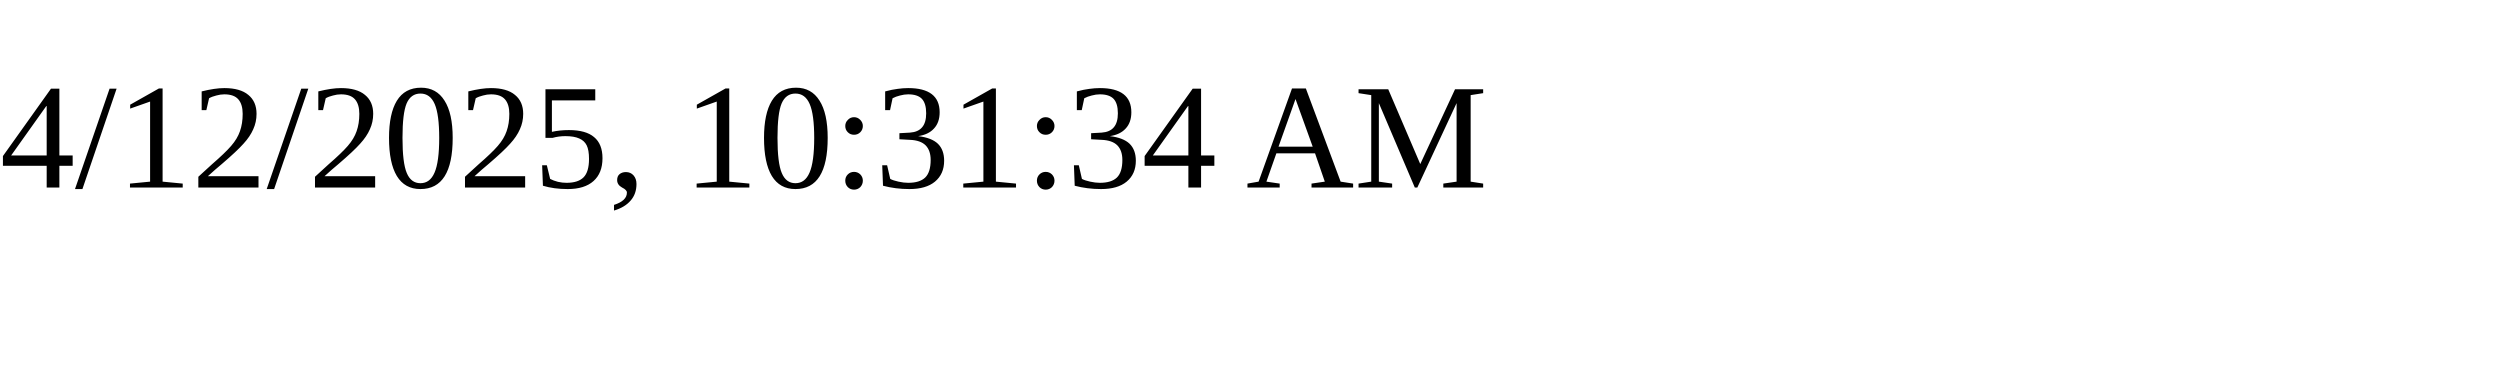
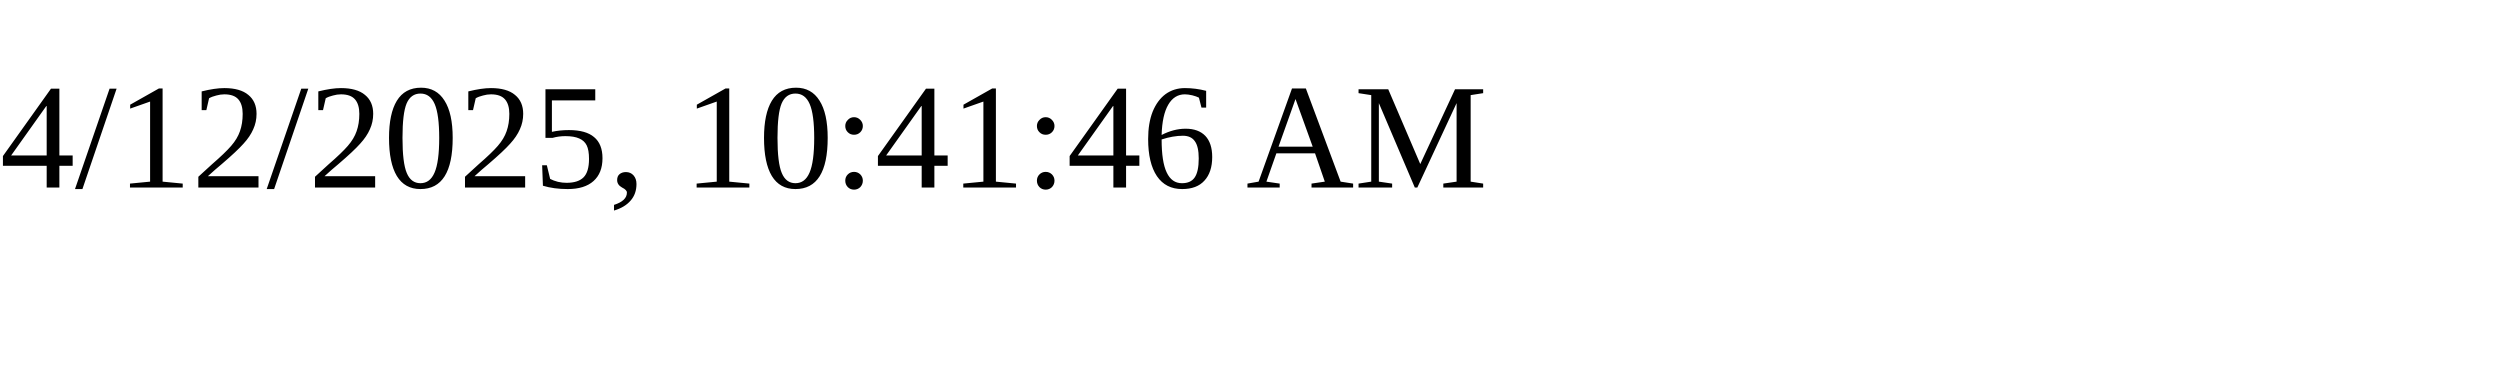
<svg xmlns="http://www.w3.org/2000/svg" height="30" width="200">
-   <text x="0" y="15">4/12/2025, 10:31:34 AM</text>
+   <text x="0" y="15">4/12/2025, 10:41:46 AM</text>
</svg>
